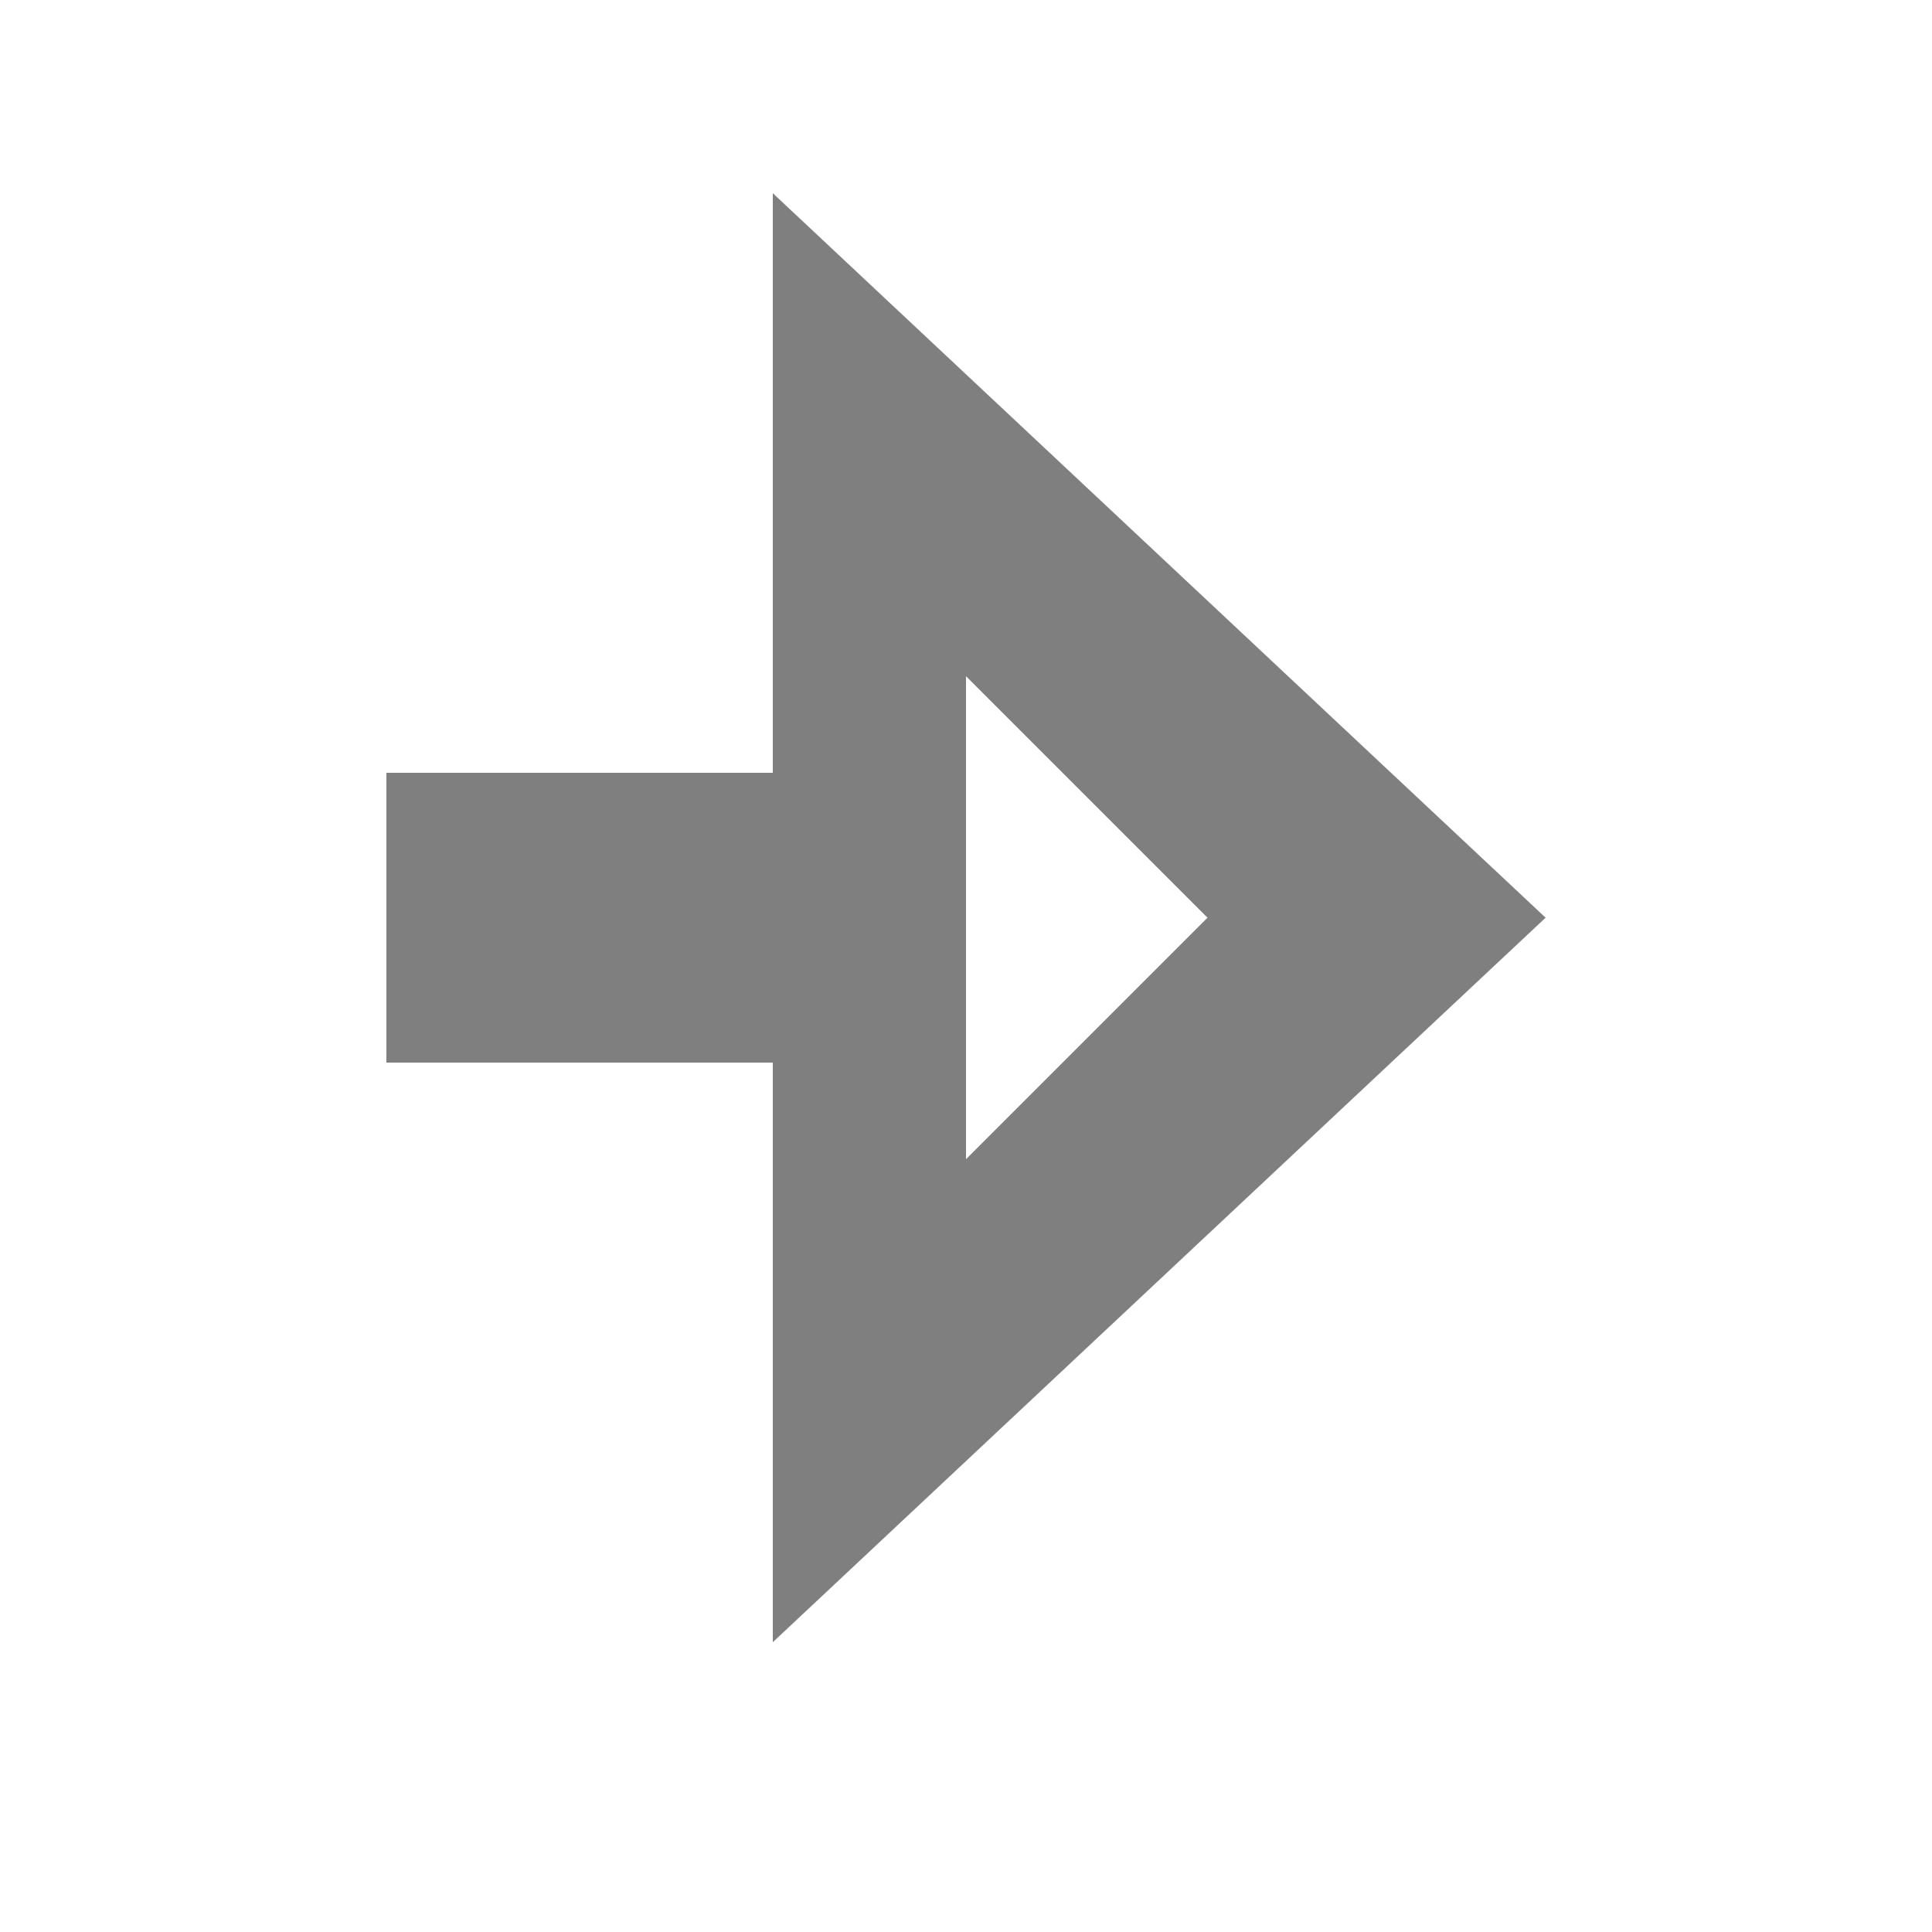
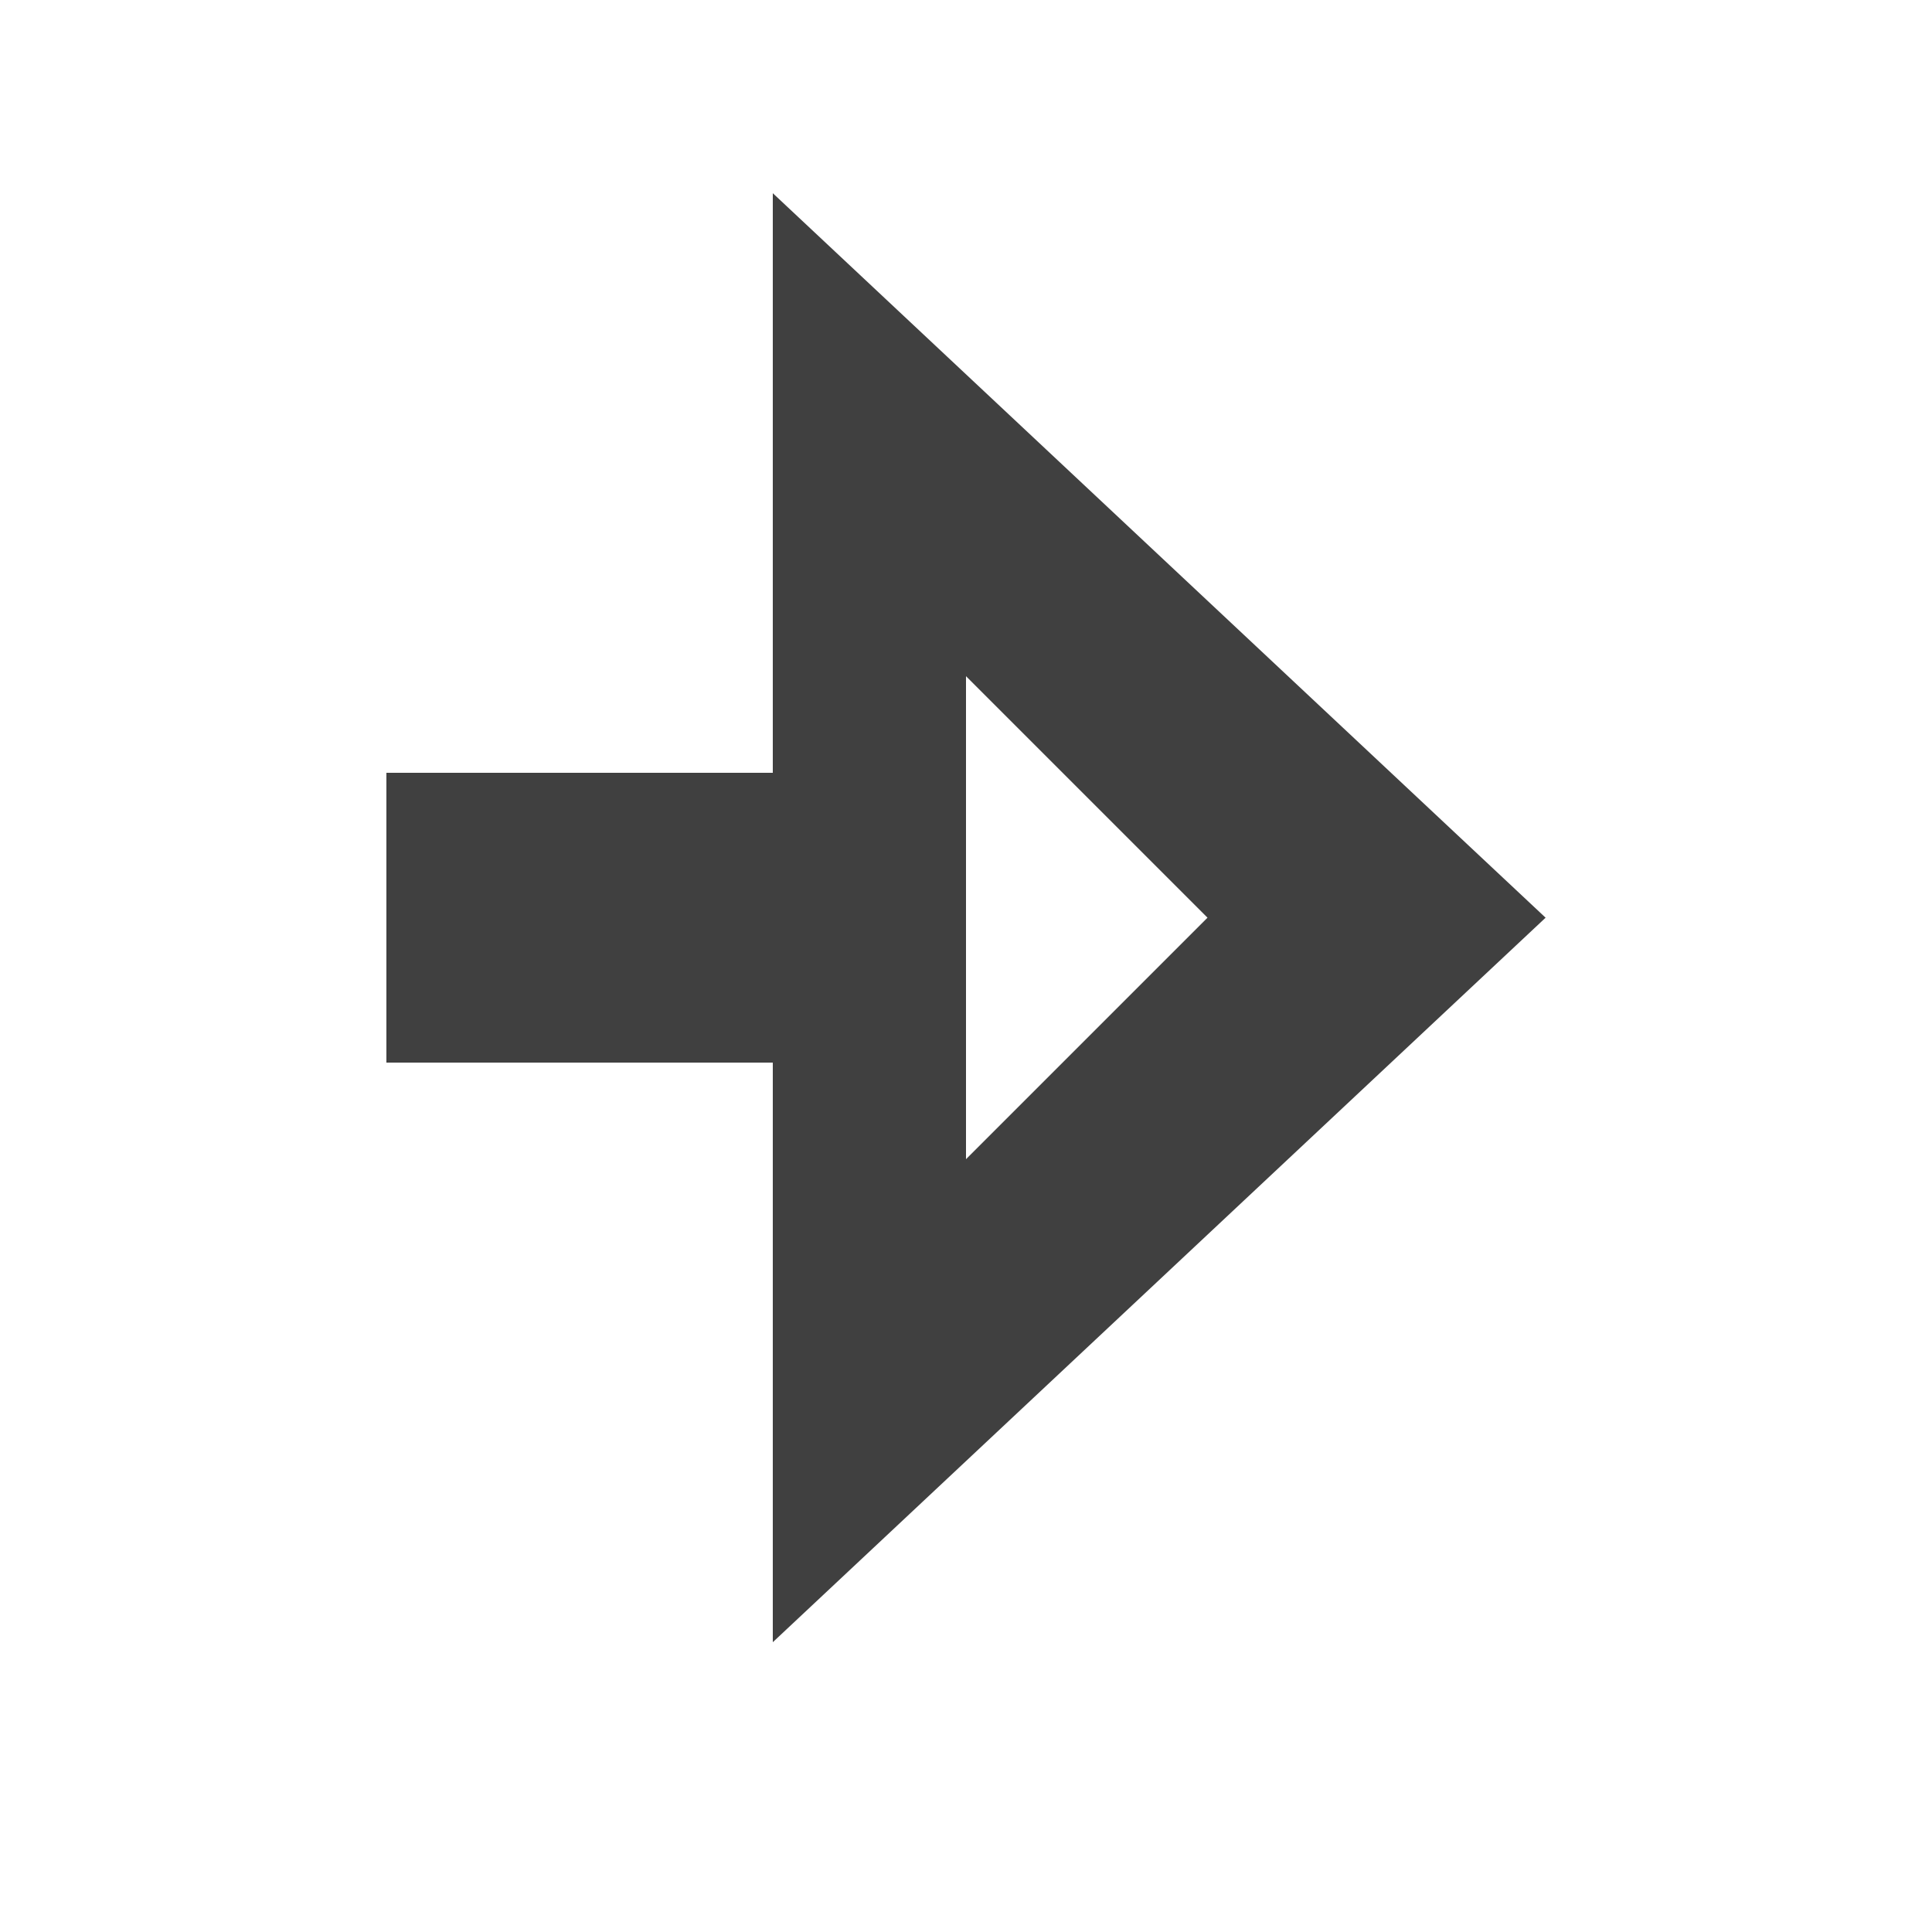
<svg xmlns="http://www.w3.org/2000/svg" width="20" height="20">
-   <path d="M16 9.5 8 17v-6H4V8h4V2zm-3.5 0L10 7v5z" opacity=".5" />
+   <path d="M16 9.5 8 17v-6H4V8h4V2zm-3.5 0L10 7v5z" opacity=".75" />
</svg>
